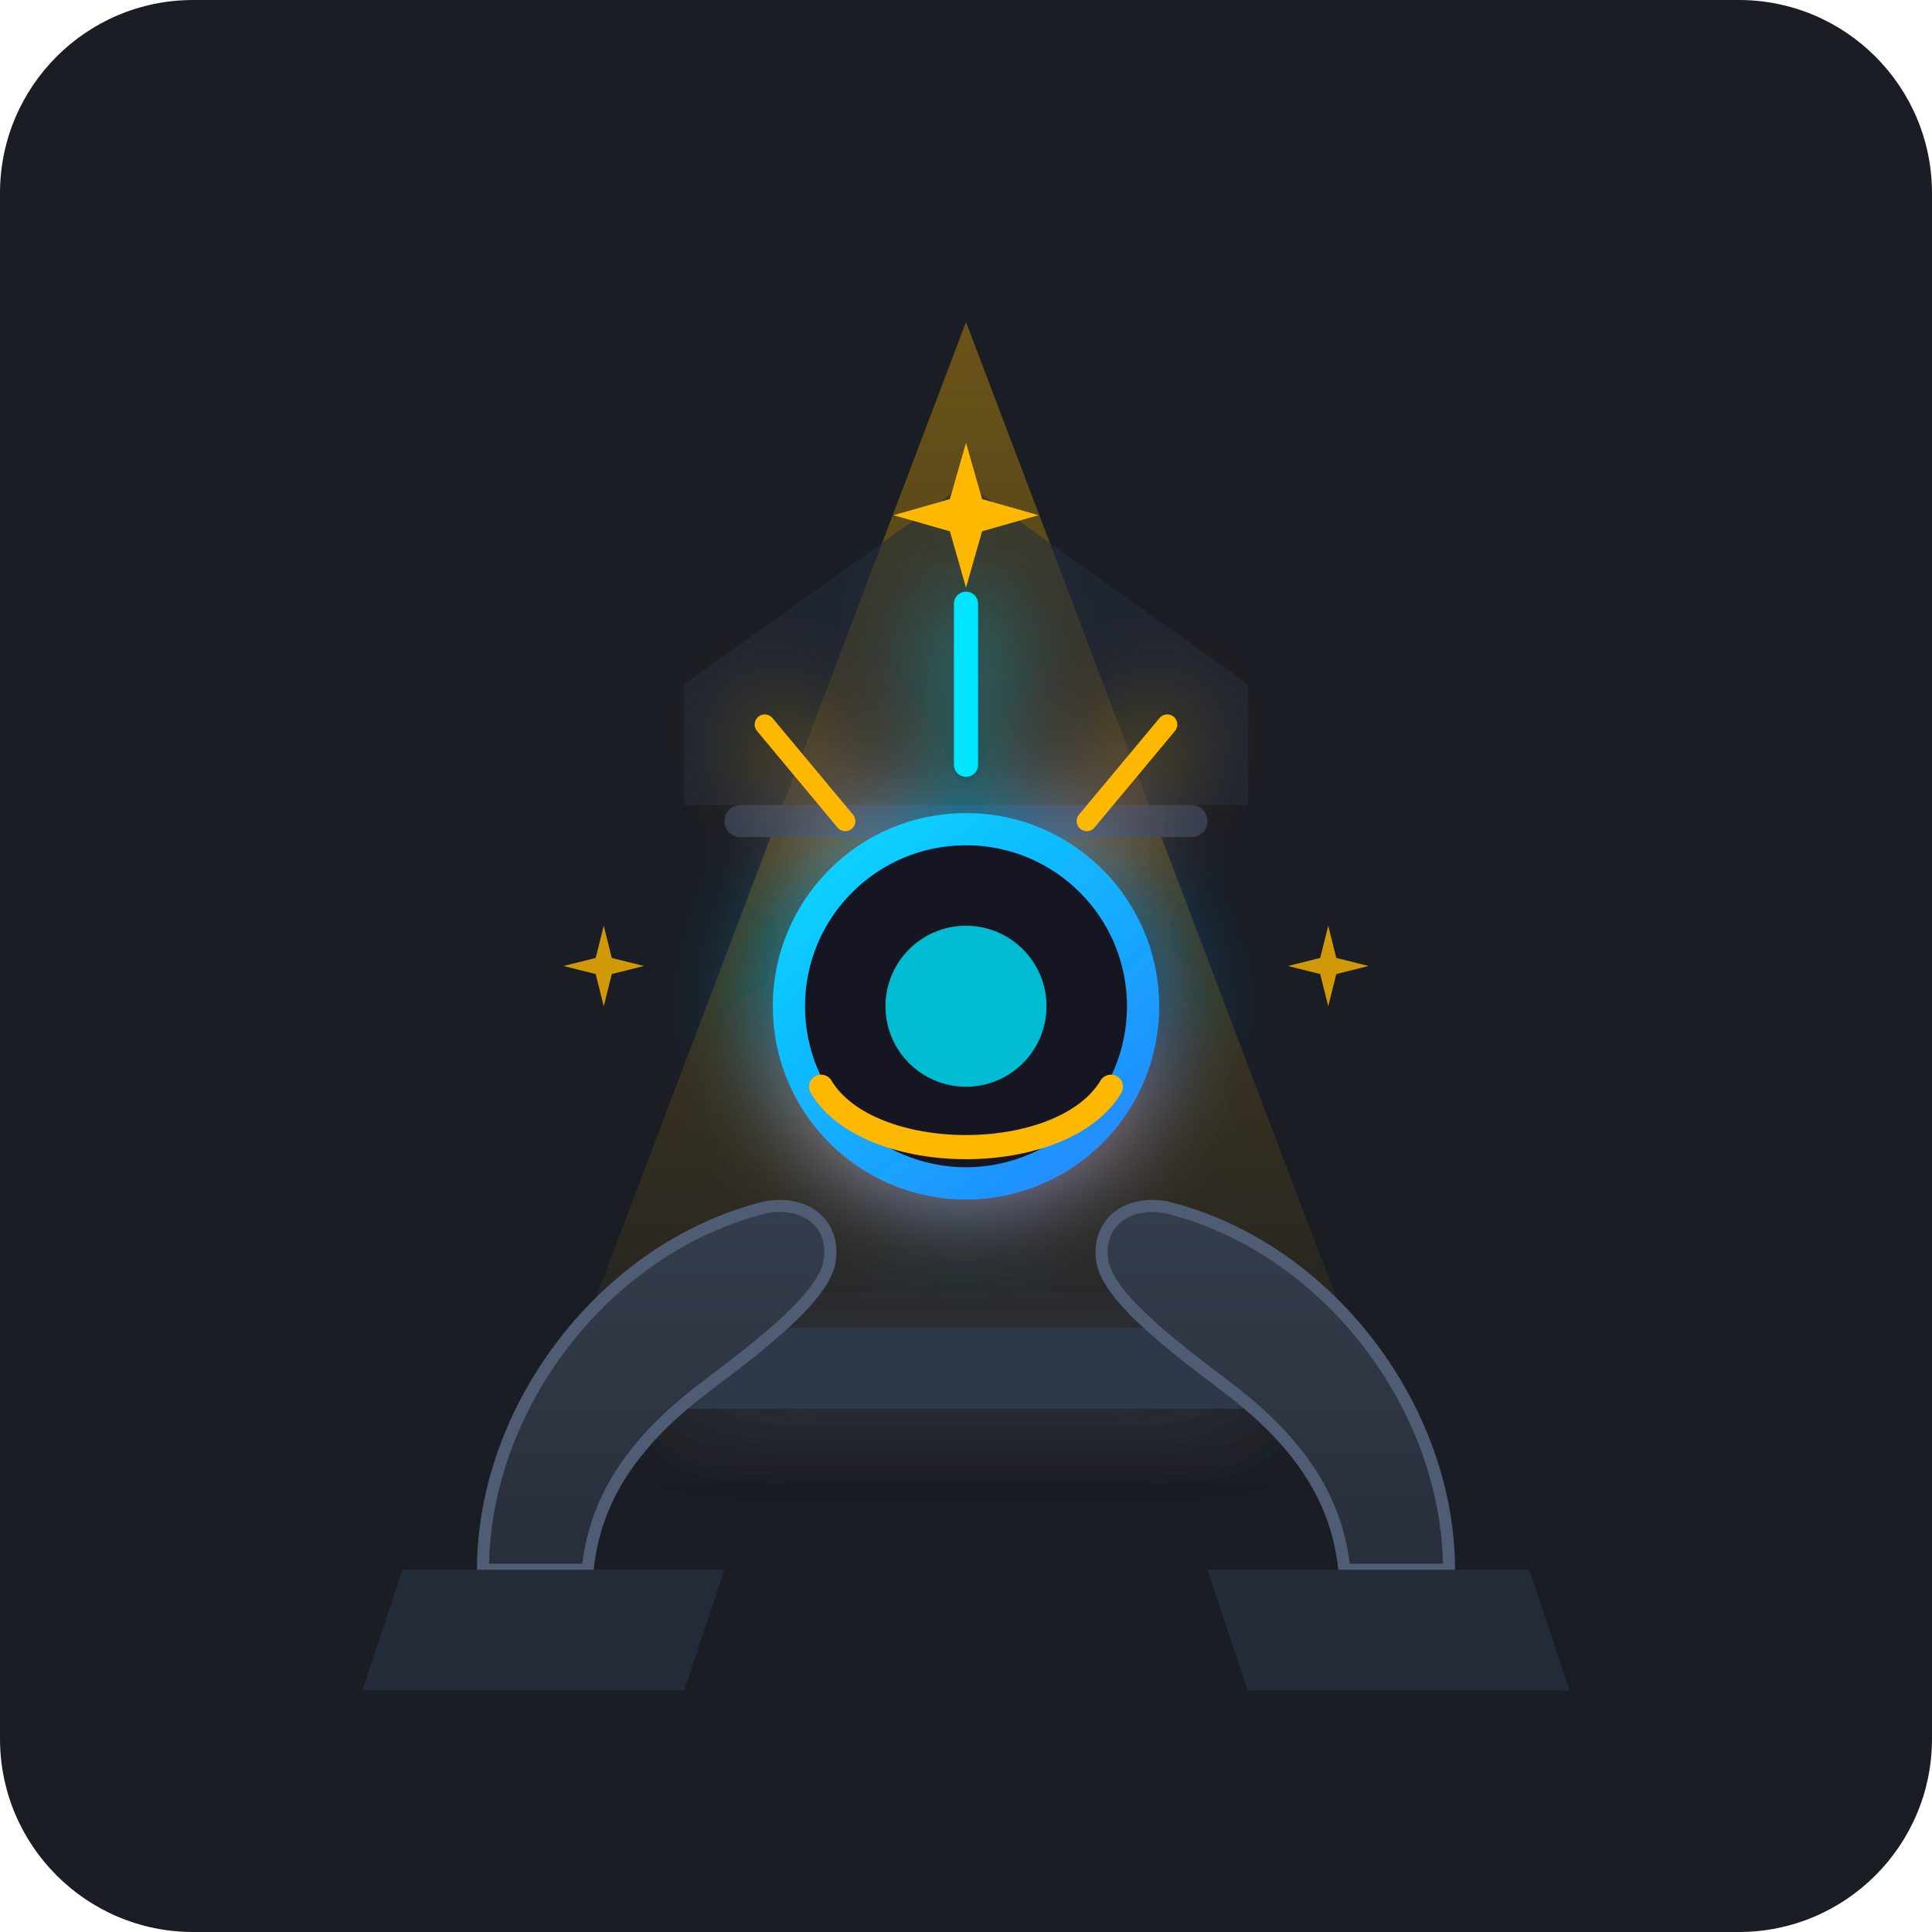
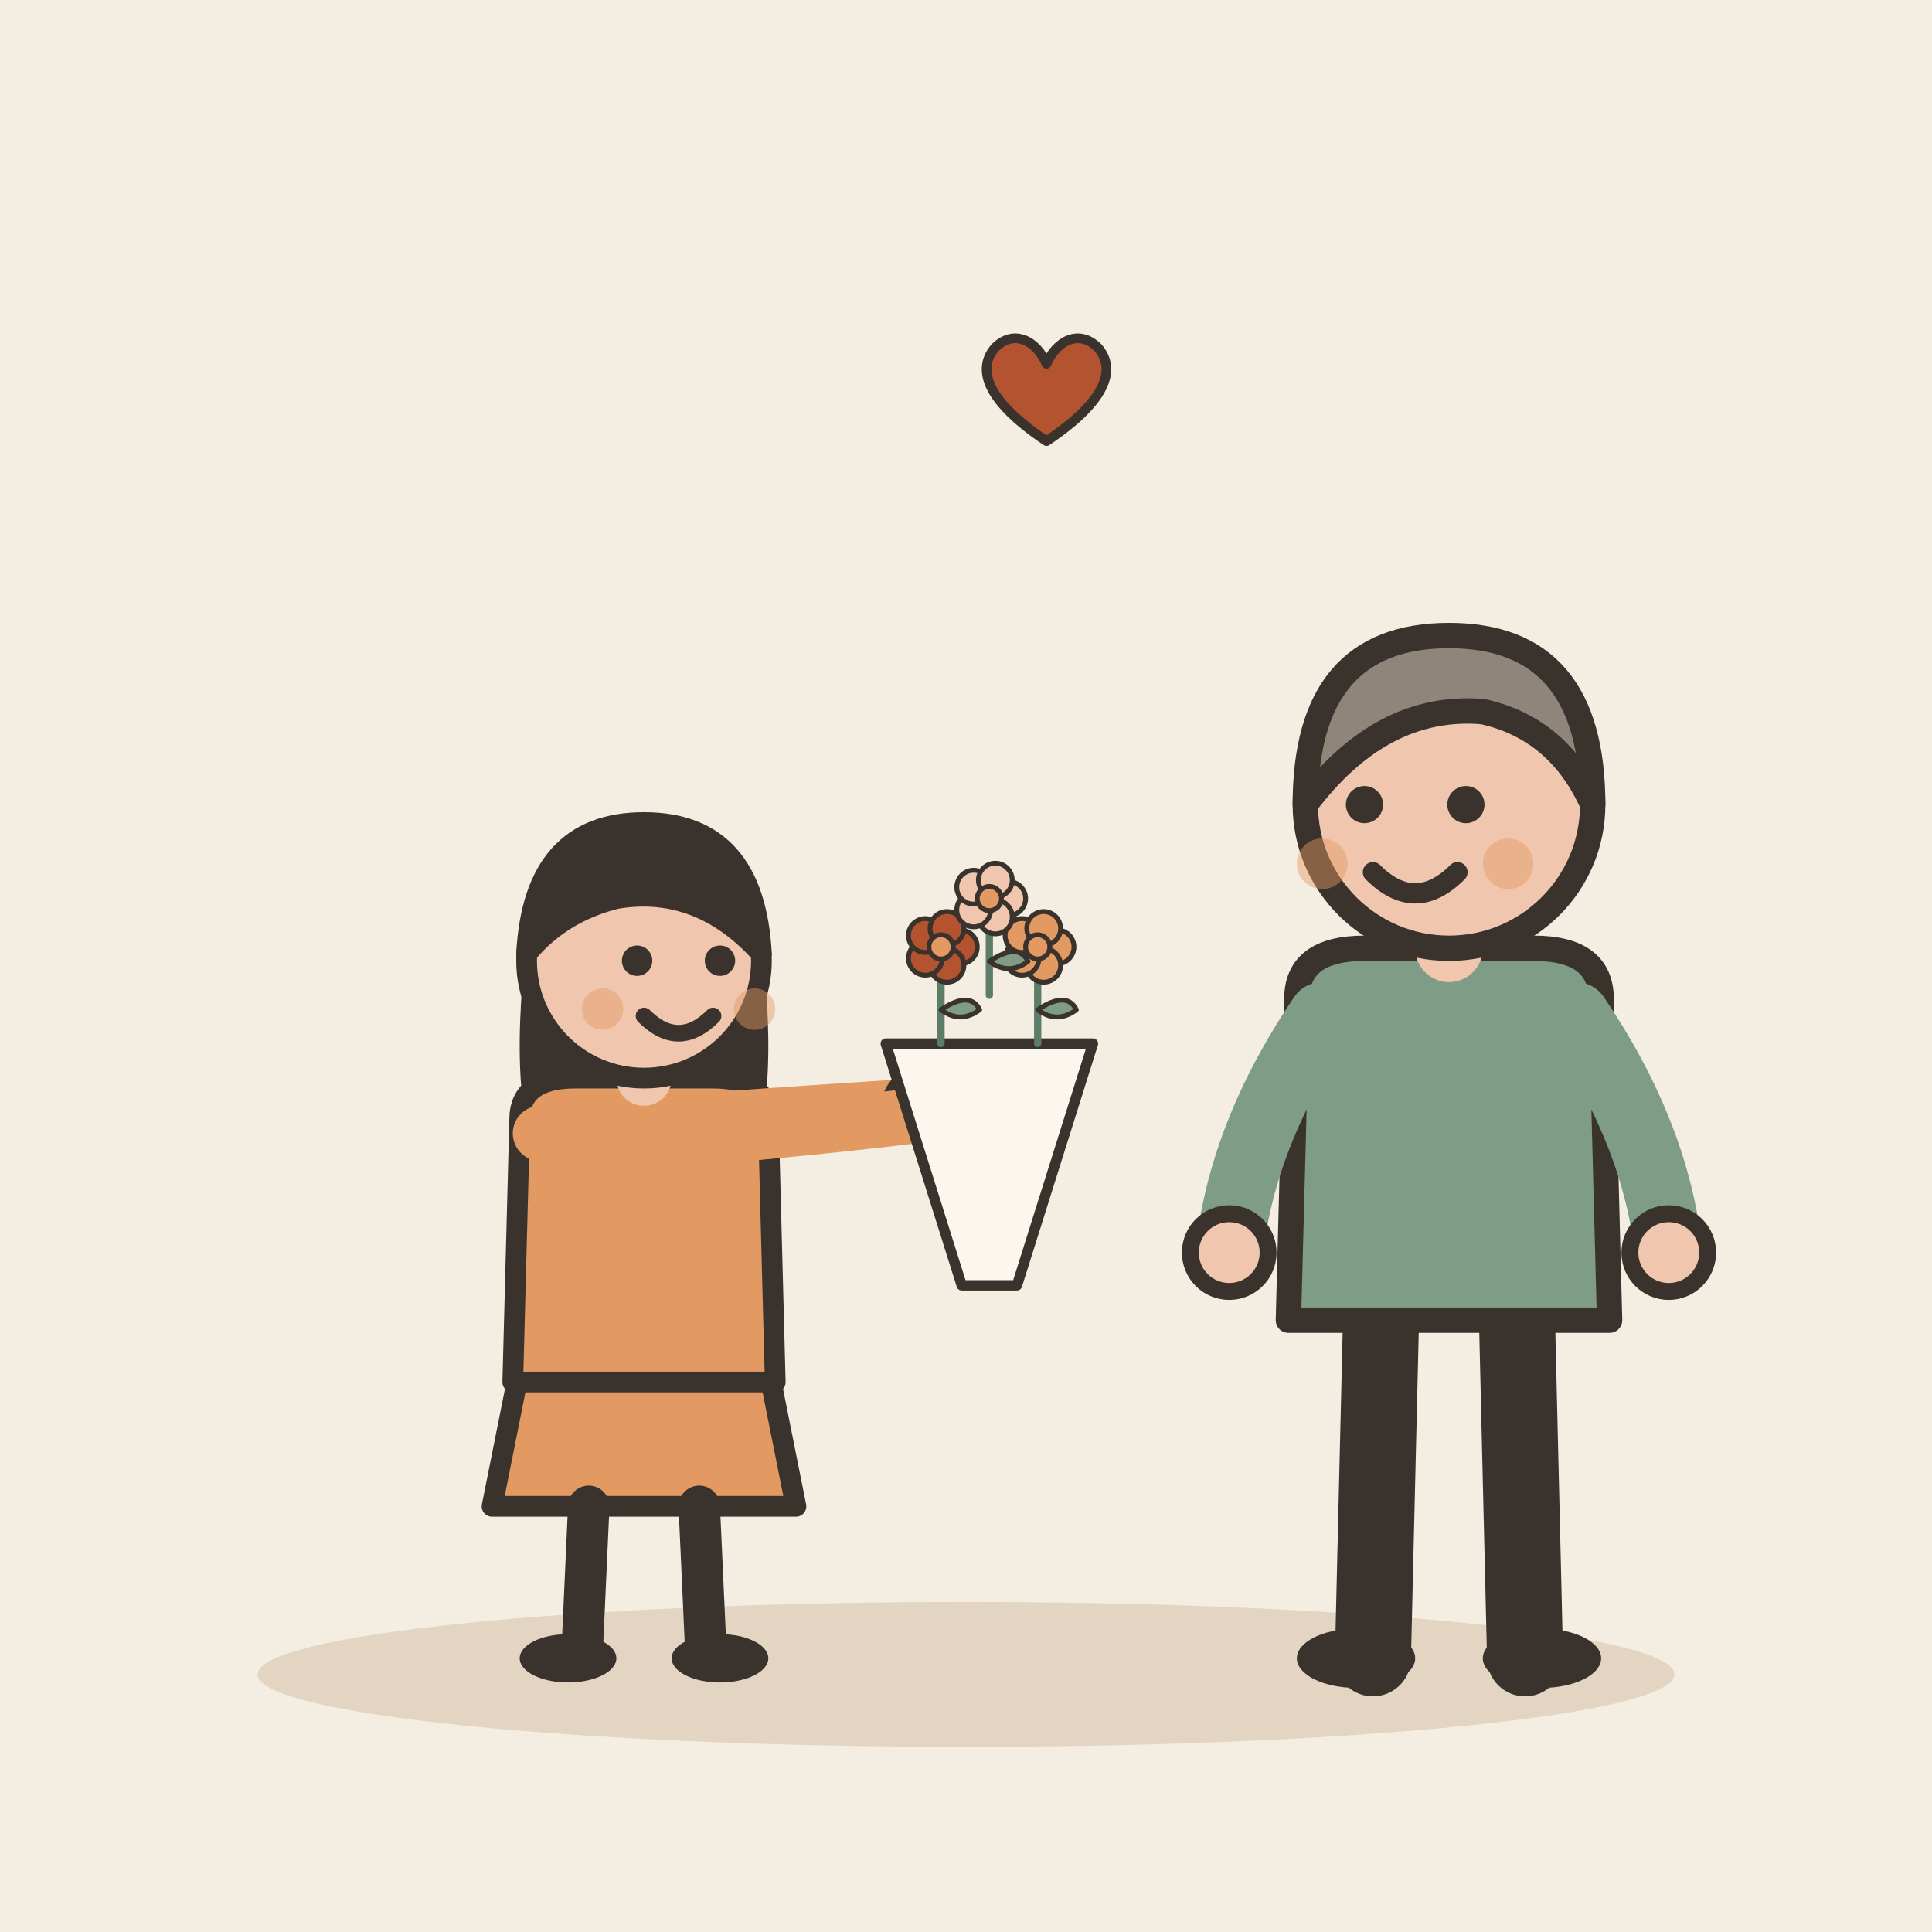
- <svg xmlns="http://www.w3.org/2000/svg" viewBox="0 0 240 240" width="240" height="240">
-   <rect width="240" height="240" rx="24" fill="#1A1D24" />
-   <defs>
-     <linearGradient id="beamGrad" x1="120" y1="40" x2="120" y2="185" gradientUnits="userSpaceOnUse">
-       <stop offset="0%" stop-color="#FFB800" stop-opacity="0.35" />
-       <stop offset="100%" stop-color="#FFB800" stop-opacity="0.0" />
-     </linearGradient>
-     <linearGradient id="handsGrad" x1="120" y1="130" x2="120" y2="195" gradientUnits="userSpaceOnUse">
-       <stop offset="0%" stop-color="#3A4454" />
-       <stop offset="100%" stop-color="#282E3B" />
-     </linearGradient>
-     <linearGradient id="itemGrad" x1="95" y1="95" x2="145" y2="155" gradientUnits="userSpaceOnUse">
-       <stop offset="0%" stop-color="#00E5FF" />
-       <stop offset="100%" stop-color="#2979FF" />
-     </linearGradient>
-     <filter id="glow" x="-20%" y="-20%" width="140%" height="140%">
-       <feGaussianBlur stdDeviation="6" result="blur" />
-       <feComposite in="SourceGraphic" in2="blur" operator="over" />
-     </filter>
-   </defs>
-   <polygon points="120,40 175,185 65,185" fill="url(#beamGrad)" />
-   <path d="M85,85 L120,60 L155,85 L155,100 L85,100 Z" fill="#242B38" opacity="0.6" />
-   <rect x="90" y="100" width="60" height="4" fill="#323B4D" rx="2" />
-   <g filter="url(#glow)">
-     <path d="M90,165 L150,165 L158,175 L82,175 Z" fill="#2E384A" />
-     <circle cx="120" cy="125" r="22" fill="#151922" stroke="url(#itemGrad)" stroke-width="4" />
-     <circle cx="120" cy="125" r="10" fill="#00E5FF" opacity="0.8" />
-     <line x1="120" y1="95" x2="120" y2="75" stroke="#00E5FF" stroke-width="3" stroke-linecap="round" />
-     <line x1="105" y1="102" x2="95" y2="90" stroke="#FFB800" stroke-width="2.5" stroke-linecap="round" />
-     <line x1="135" y1="102" x2="145" y2="90" stroke="#FFB800" stroke-width="2.5" stroke-linecap="round" />
-     <path d="M102,135 C108,145 132,145 138,135" fill="none" stroke="#FFB800" stroke-width="3" stroke-linecap="round" />
+ <svg xmlns="http://www.w3.org/2000/svg" viewBox="0 0 240 240" data-style="editorial">
+   <rect width="240" height="240" fill="#F4EDE2" />
+   <ellipse cx="120" cy="208" rx="88" ry="9" fill="#E3D5C1" />
+   <g transform="translate(80 206) scale(0.858 0.858)">
+     <path d="M-18 -42L-22 -22L22 -22L18 -42Z" fill="#E39A62" stroke="#3A332D" stroke-width="3" stroke-linecap="round" stroke-linejoin="round" />
+     <path d="M-8 -22L-9 0" stroke="#3A332D" stroke-width="6" stroke-linecap="round" fill="none" />
+     <path d="M8 -22L9 0" stroke="#3A332D" stroke-width="6" stroke-linecap="round" fill="none" />
+     <ellipse cx="-11" cy="0" rx="7" ry="3.5" fill="#3A332D" />
+     <ellipse cx="11" cy="0" rx="7" ry="3.5" fill="#3A332D" />
+     <path d="M-17 -104Q-20 -78 -14 -70L-6 -78L6 -78L14 -70Q20 -78 17 -104Z" fill="#3A332D" />
+     <path d="M-18 -78Q-18 -84 -10 -84L10 -84Q18 -84 18 -78L19 -40L-19 -40Z" fill="#E39A62" stroke="#3A332D" stroke-width="3" stroke-linecap="round" stroke-linejoin="round" />
+     <path d="M-15 -76Q8.5 -78 40 -80" fill="none" stroke="#E39A62" stroke-width="8" stroke-linecap="round" stroke-linejoin="round" />
+     <circle cx="40" cy="-80" r="4.6" fill="#F0C7AE" stroke="#3A332D" stroke-linecap="round" stroke-linejoin="round" stroke-width="2" />
+     <path d="M15 -76Q36.5 -78 50 -80" fill="none" stroke="#E39A62" stroke-width="8" stroke-linecap="round" stroke-linejoin="round" />
+     <circle cx="50" cy="-80" r="4.6" fill="#F0C7AE" stroke="#3A332D" stroke-linecap="round" stroke-linejoin="round" stroke-width="2" />
+     <path d="M0 -84L0 -88" stroke="#F0C7AE" stroke-width="8" stroke-linecap="round" fill="none" />
+     <circle cx="0" cy="-101" r="17" fill="#F0C7AE" stroke="#3A332D" stroke-width="3" stroke-linecap="round" stroke-linejoin="round" />
+     <path d="M-17 -102Q-16 -121 0 -121Q16 -121 17 -102Q8 -112 -4 -110Q-12 -108 -17 -102Z" fill="#3A332D" stroke="#3A332D" stroke-width="3" stroke-linecap="round" stroke-linejoin="round" />
+     <circle cx="-1" cy="-101" r="2.2" fill="#3A332D" />
+     <circle cx="11" cy="-101" r="2.2" fill="#3A332D" />
+     <path d="M0 -93Q5 -88 10 -93" fill="none" stroke="#3A332D" stroke-width="2.4" stroke-linecap="round" stroke-linejoin="round" />
+     <circle cx="-6" cy="-94" r="3" fill="#E39A62" opacity="0.45" />
+     <circle cx="16" cy="-94" r="3" fill="#E39A62" opacity="0.45" />
+     <g transform="translate(50 -84) scale(0.5 0.5)">
+       <path d="M-30 -10L30 -10L8 60L-8 60Z" fill="#FBF6EE" stroke="#3A332D" stroke-width="3" stroke-linecap="round" stroke-linejoin="round" />
+       <g transform="translate(-14 -10) scale(0.7 0.7)">
+         <path d="M0 0L0 -36" stroke="#5C7D68" stroke-width="3" stroke-linecap="round" fill="none" />
+         <path d="M0 -14Q12 -22 16 -14Q8 -8 0 -14Z" fill="#7E9C86" stroke="#3A332D" stroke-width="2" stroke-linecap="round" stroke-linejoin="round" />
+         <circle cx="8" cy="-40" r="7" fill="#B4532F" stroke="#3A332D" stroke-linecap="round" stroke-linejoin="round" stroke-width="2" />
+         <circle cx="2.472" cy="-32.392" r="7" fill="#B4532F" stroke="#3A332D" stroke-linecap="round" stroke-linejoin="round" stroke-width="2" />
+         <circle cx="-6.472" cy="-35.298" r="7" fill="#B4532F" stroke="#3A332D" stroke-linecap="round" stroke-linejoin="round" stroke-width="2" />
+         <circle cx="-6.472" cy="-44.702" r="7" fill="#B4532F" stroke="#3A332D" stroke-linecap="round" stroke-linejoin="round" stroke-width="2" />
+         <circle cx="2.472" cy="-47.608" r="7" fill="#B4532F" stroke="#3A332D" stroke-linecap="round" stroke-linejoin="round" stroke-width="2" />
+         <circle cx="0" cy="-40" r="5" fill="#E39A62" stroke="#3A332D" stroke-linecap="round" stroke-linejoin="round" stroke-width="2" />
+       </g>
+       <g transform="translate(14 -10) scale(0.7 0.7)">
+         <path d="M0 0L0 -36" stroke="#5C7D68" stroke-width="3" stroke-linecap="round" fill="none" />
+         <path d="M0 -14Q12 -22 16 -14Q8 -8 0 -14Z" fill="#7E9C86" stroke="#3A332D" stroke-width="2" stroke-linecap="round" stroke-linejoin="round" />
+         <circle cx="8" cy="-40" r="7" fill="#E39A62" stroke="#3A332D" stroke-linecap="round" stroke-linejoin="round" stroke-width="2" />
+         <circle cx="2.472" cy="-32.392" r="7" fill="#E39A62" stroke="#3A332D" stroke-linecap="round" stroke-linejoin="round" stroke-width="2" />
+         <circle cx="-6.472" cy="-35.298" r="7" fill="#E39A62" stroke="#3A332D" stroke-linecap="round" stroke-linejoin="round" stroke-width="2" />
+         <circle cx="-6.472" cy="-44.702" r="7" fill="#E39A62" stroke="#3A332D" stroke-linecap="round" stroke-linejoin="round" stroke-width="2" />
+         <circle cx="2.472" cy="-47.608" r="7" fill="#E39A62" stroke="#3A332D" stroke-linecap="round" stroke-linejoin="round" stroke-width="2" />
+         <circle cx="0" cy="-40" r="5" fill="#E39A62" stroke="#3A332D" stroke-linecap="round" stroke-linejoin="round" stroke-width="2" />
+       </g>
+       <g transform="translate(0 -24) scale(0.7 0.7)">
+         <path d="M0 0L0 -36" stroke="#5C7D68" stroke-width="3" stroke-linecap="round" fill="none" />
+         <path d="M0 -14Q12 -22 16 -14Q8 -8 0 -14Z" fill="#7E9C86" stroke="#3A332D" stroke-width="2" stroke-linecap="round" stroke-linejoin="round" />
+         <circle cx="8" cy="-40" r="7" fill="#F0C7AE" stroke="#3A332D" stroke-linecap="round" stroke-linejoin="round" stroke-width="2" />
+         <circle cx="2.472" cy="-32.392" r="7" fill="#F0C7AE" stroke="#3A332D" stroke-linecap="round" stroke-linejoin="round" stroke-width="2" />
+         <circle cx="-6.472" cy="-35.298" r="7" fill="#F0C7AE" stroke="#3A332D" stroke-linecap="round" stroke-linejoin="round" stroke-width="2" />
+         <circle cx="-6.472" cy="-44.702" r="7" fill="#F0C7AE" stroke="#3A332D" stroke-linecap="round" stroke-linejoin="round" stroke-width="2" />
+         <circle cx="2.472" cy="-47.608" r="7" fill="#F0C7AE" stroke="#3A332D" stroke-linecap="round" stroke-linejoin="round" stroke-width="2" />
+         <circle cx="0" cy="-40" r="5" fill="#E39A62" stroke="#3A332D" stroke-linecap="round" stroke-linejoin="round" stroke-width="2" />
+       </g>
+     </g>
  </g>
-   <g>
-     <path d="M60,195 C60,175 75,155 95,150 C100,149 104,152 103,157 C102,161 96,166 88,172 C80,178 74,185 73,195 Z" fill="url(#handsGrad)" stroke="#4E5D73" stroke-width="1.5" stroke-linejoin="round" />
-     <path d="M180,195 C180,175 165,155 145,150 C140,149 136,152 137,157 C138,161 144,166 152,172 C160,178 166,185 167,195 Z" fill="url(#handsGrad)" stroke="#4E5D73" stroke-width="1.5" stroke-linejoin="round" />
-     <path d="M50,195 L90,195 L85,210 L45,210 Z" fill="#242B38" />
-     <path d="M190,195 L150,195 L155,210 L195,210 Z" fill="#242B38" />
+   <g transform="translate(180 206) scale(1.05 1.05)">
+     <path d="M-8 -42L-9 0" stroke="#3A332D" stroke-width="9" stroke-linecap="round" fill="none" />
+     <path d="M8 -42L9 0" stroke="#3A332D" stroke-width="9" stroke-linecap="round" fill="none" />
+     <ellipse cx="-11" cy="0" rx="7" ry="3.5" fill="#3A332D" />
+     <ellipse cx="11" cy="0" rx="7" ry="3.5" fill="#3A332D" />
+     <path d="M-18 -78Q-18 -84 -10 -84L10 -84Q18 -84 18 -78L19 -40L-19 -40Z" fill="#7E9C86" stroke="#3A332D" stroke-width="3" stroke-linecap="round" stroke-linejoin="round" />
+     <path d="M-15 -76Q-24.5 -62 -26 -48" fill="none" stroke="#7E9C86" stroke-width="8" stroke-linecap="round" stroke-linejoin="round" />
+     <circle cx="-26" cy="-48" r="4.6" fill="#F0C7AE" stroke="#3A332D" stroke-linecap="round" stroke-linejoin="round" stroke-width="2" />
+     <path d="M15 -76Q24.5 -62 26 -48" fill="none" stroke="#7E9C86" stroke-width="8" stroke-linecap="round" stroke-linejoin="round" />
+     <circle cx="26" cy="-48" r="4.6" fill="#F0C7AE" stroke="#3A332D" stroke-linecap="round" stroke-linejoin="round" stroke-width="2" />
+     <path d="M0 -84L0 -88" stroke="#F0C7AE" stroke-width="8" stroke-linecap="round" fill="none" />
+     <circle cx="0" cy="-101" r="17" fill="#F0C7AE" stroke="#3A332D" stroke-width="3" stroke-linecap="round" stroke-linejoin="round" />
+     <path d="M-17 -101Q-17 -121 0 -121Q17 -121 17 -101Q13 -110 4 -112Q-8 -113 -17 -101Z" fill="#8F857A" stroke="#3A332D" stroke-width="3" stroke-linecap="round" stroke-linejoin="round" />
+     <circle cx="-10" cy="-101" r="2.2" fill="#3A332D" />
+     <circle cx="2" cy="-101" r="2.2" fill="#3A332D" />
+     <path d="M-9 -93Q-4 -88 1 -93" fill="none" stroke="#3A332D" stroke-width="2.4" stroke-linecap="round" stroke-linejoin="round" />
+     <circle cx="-15" cy="-94" r="3" fill="#E39A62" opacity="0.45" />
+     <circle cx="7" cy="-94" r="3" fill="#E39A62" opacity="0.45" />
  </g>
-   <path d="M120,55 L122,62 L129,64 L122,66 L120,73 L118,66 L111,64 L118,62 Z" fill="#FFB800" />
-   <path d="M75,115 L76,119 L80,120 L76,121 L75,125 L74,121 L70,120 L74,119 Z" fill="#FFB800" opacity="0.8" />
-   <path d="M165,115 L166,119 L170,120 L166,121 L165,125 L164,121 L160,120 L164,119 Z" fill="#FFB800" opacity="0.8" />
+   <g transform="translate(130 50) scale(0.4 0.4)">
+     <path d="M0 12C-18 0 -22 -10 -16 -17C-10 -23 -3 -19 0 -12C3 -19 10 -23 16 -17C22 -10 18 0 0 12Z" fill="#B4532F" stroke="#3A332D" stroke-width="3" stroke-linecap="round" stroke-linejoin="round" />
+   </g>
</svg>
